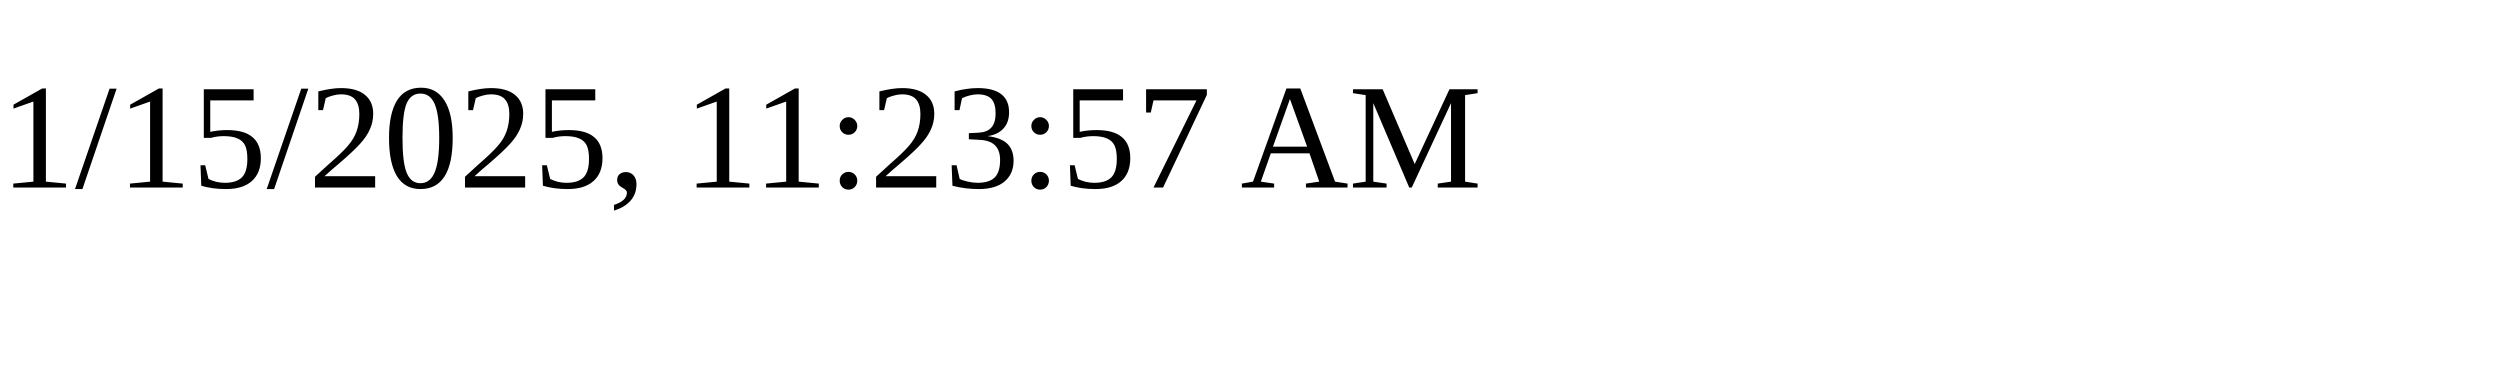
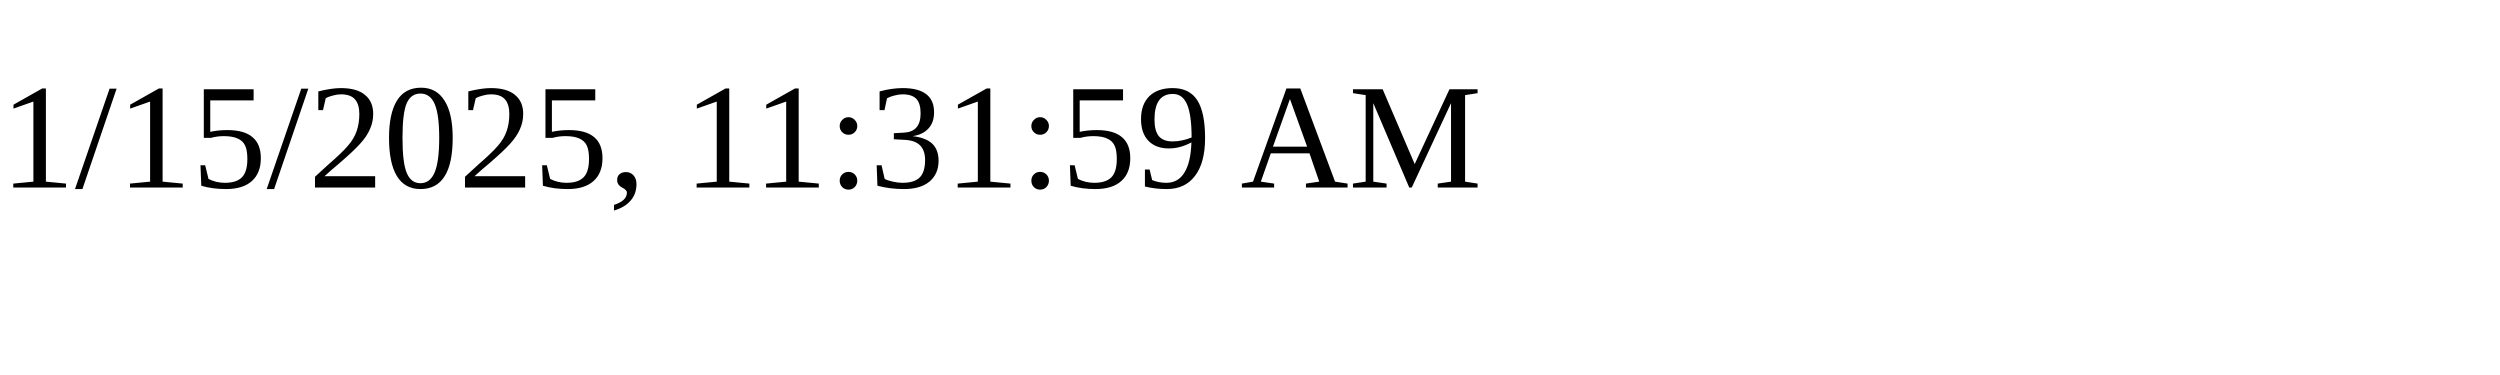
<svg xmlns="http://www.w3.org/2000/svg" height="30" width="200">
-   <text x="0" y="15">1/15/2025, 11:23:57 AM</text>
+   <text x="0" y="15">1/15/2025, 11:31:59 AM</text>
</svg>
